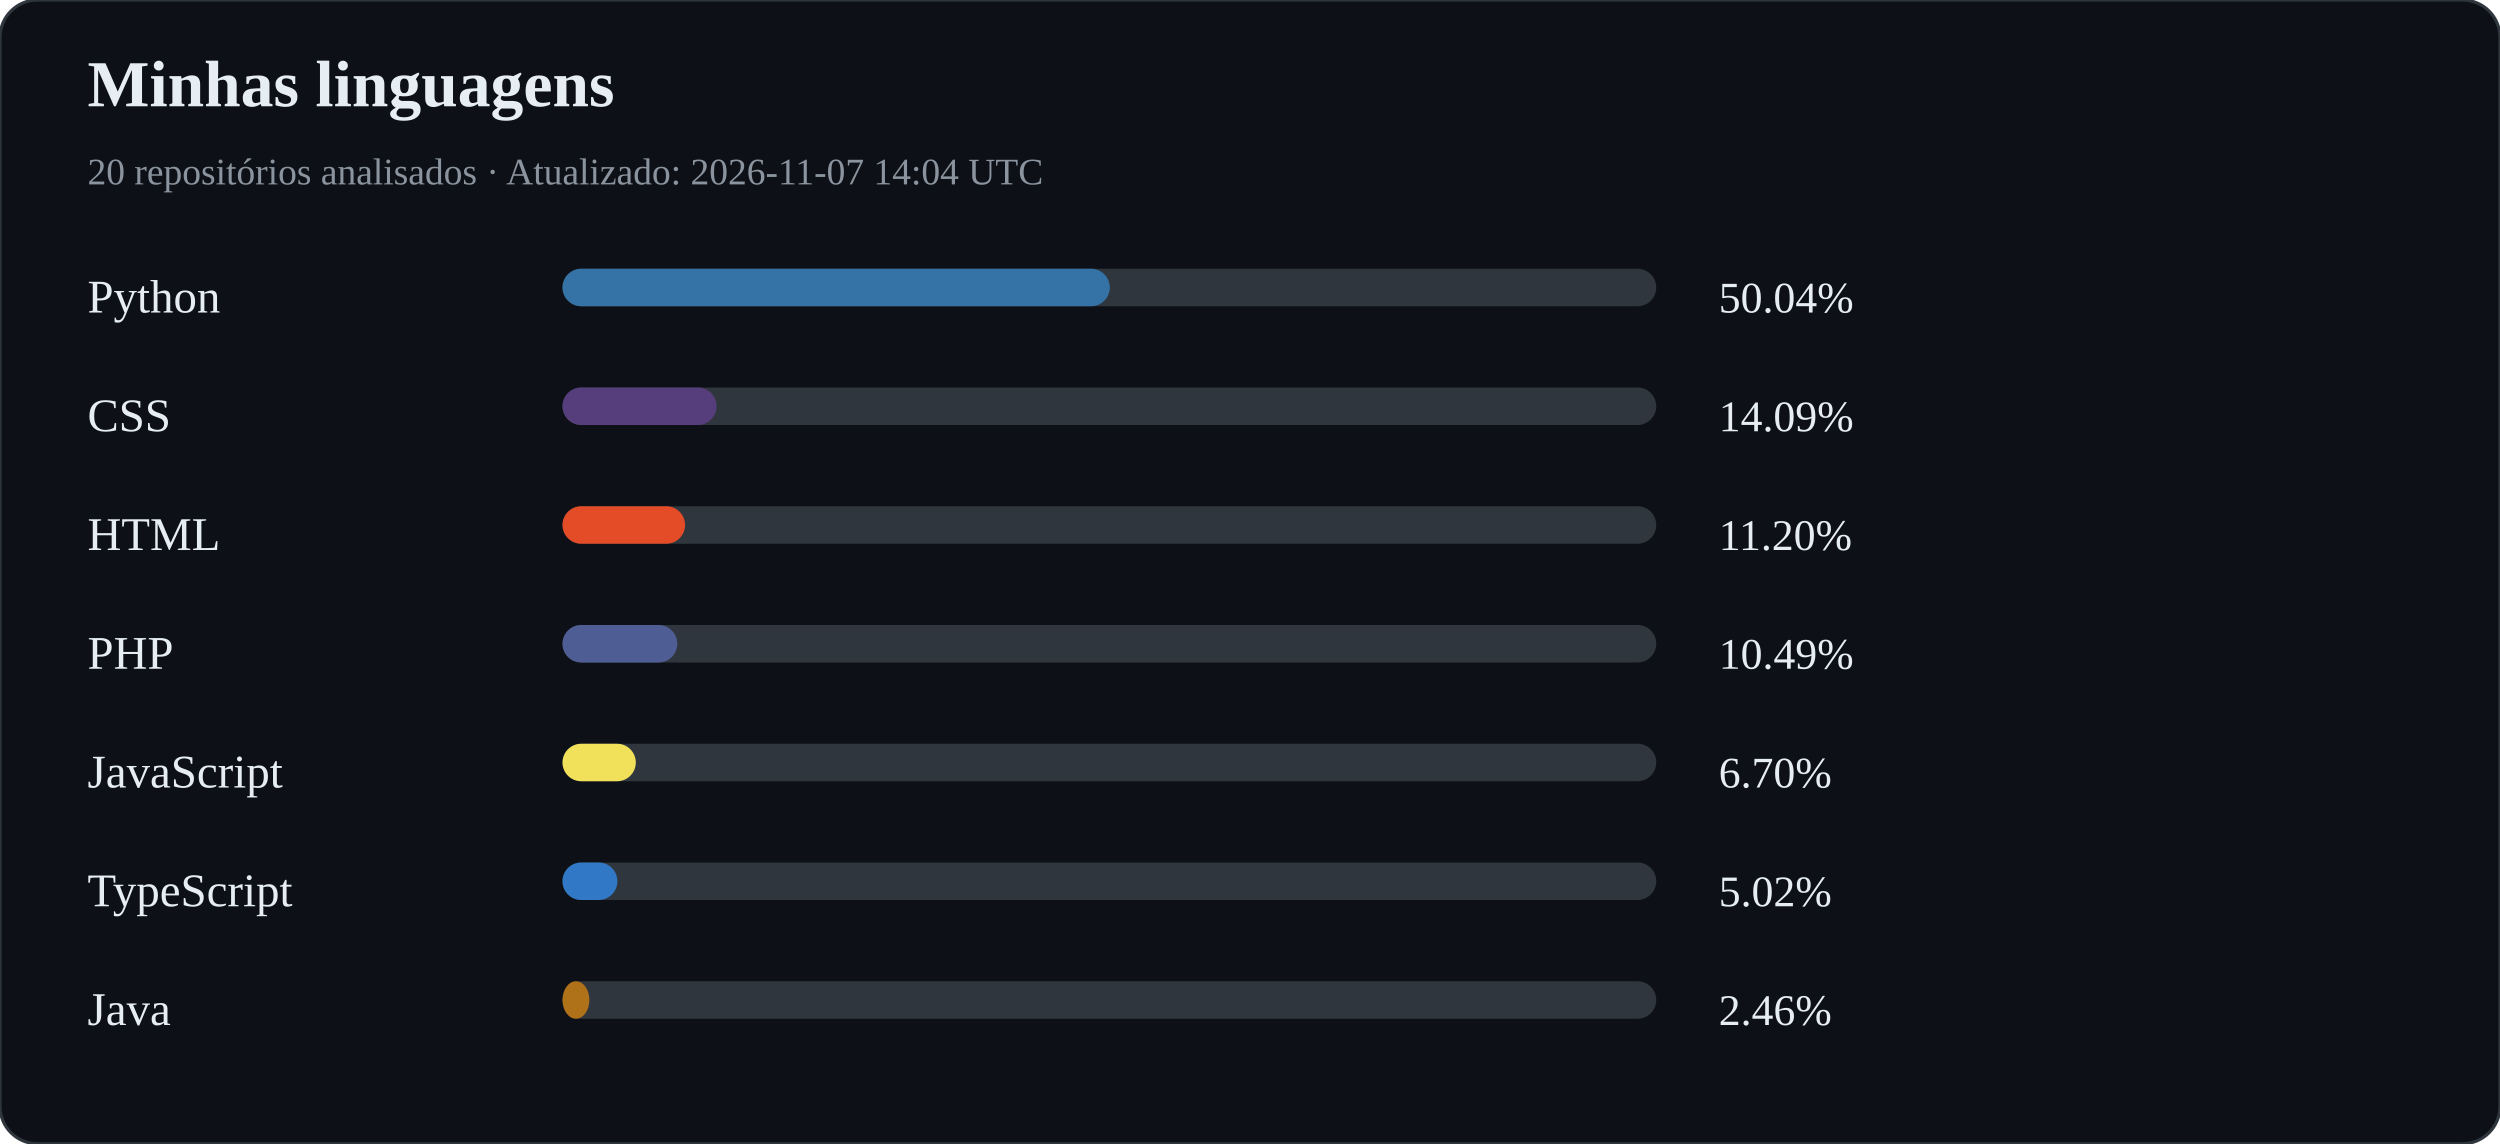
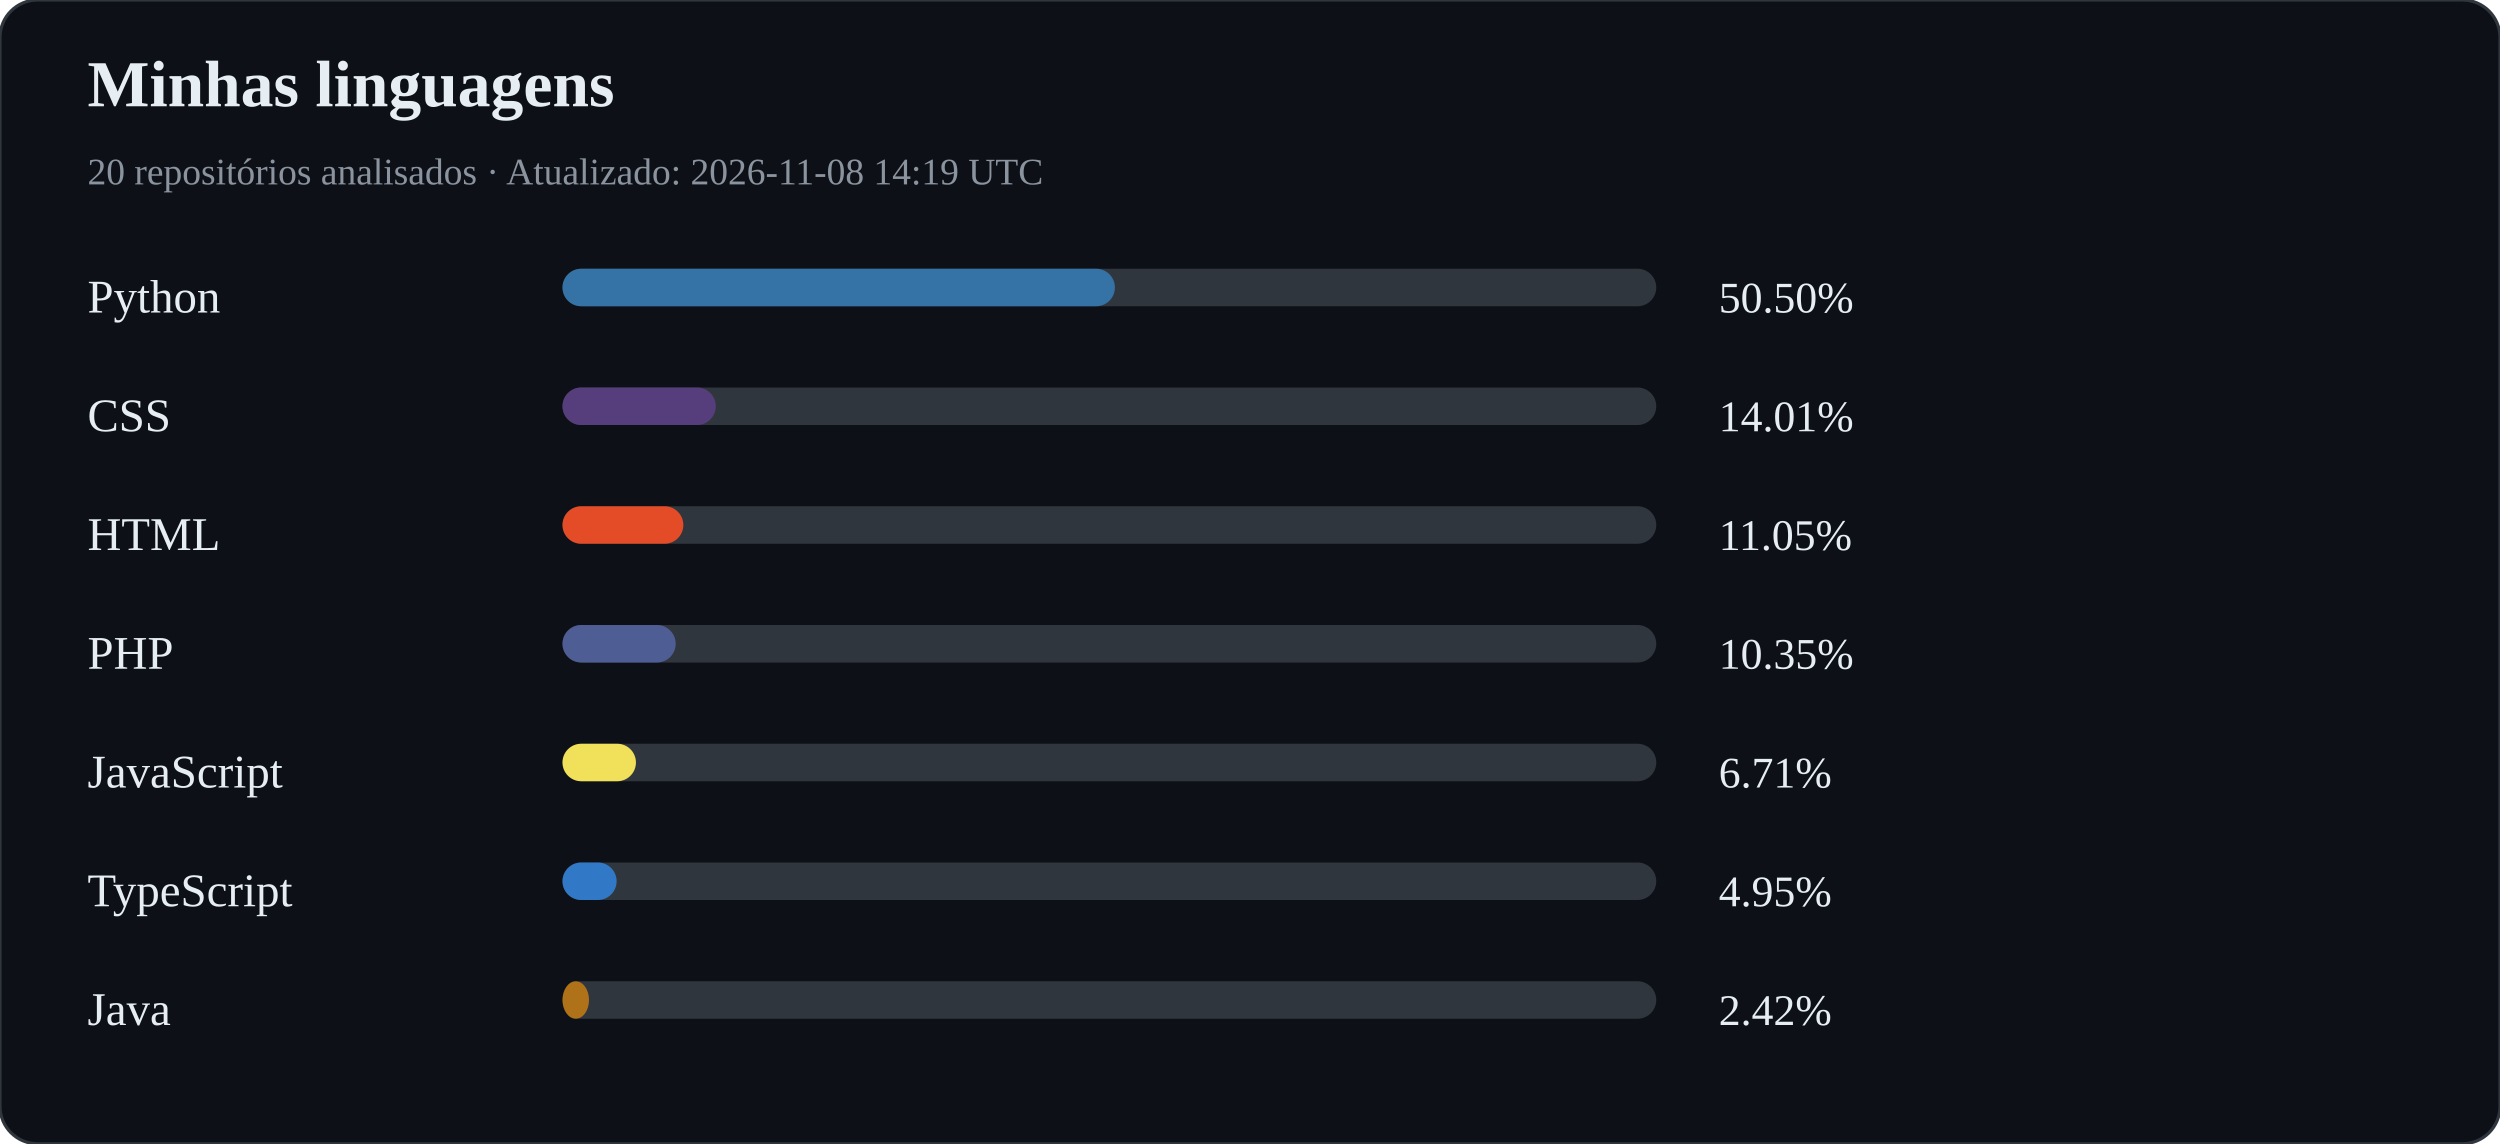
<svg xmlns="http://www.w3.org/2000/svg" width="800" height="366" viewBox="0 0 800 366">
  <rect width="100%" height="100%" rx="12" fill="#0d1117" stroke="#30363d" />
  <text x="28" y="34" fill="#e6edf3" font-size="21" font-weight="bold">Minhas linguagens</text>
-   <text x="28" y="59" fill="#8b949e" font-size="12">20 repositórios analisados · Atualizado: 2026-11-07 14:04 UTC</text>
+   <text x="28" y="59" fill="#8b949e" font-size="12">20 repositórios analisados · Atualizado: 2026-11-08 14:19 UTC</text>
  <text x="28" y="100" fill="#e6edf3" font-size="15">Python</text>
  <rect x="180" y="86" width="350" height="12" rx="6" fill="#30363d" />
-   <rect x="180" y="86" width="175.13" height="12" rx="6" fill="#3572A5" />
-   <text x="550" y="100" fill="#e6edf3" font-size="14">50.04%</text>
+   <rect x="180" y="86" width="176.77" height="12" rx="6" fill="#3572A5" />
+   <text x="550" y="100" fill="#e6edf3" font-size="14">50.50%</text>
  <text x="28" y="138" fill="#e6edf3" font-size="15">CSS</text>
  <rect x="180" y="124" width="350" height="12" rx="6" fill="#30363d" />
-   <rect x="180" y="124" width="49.30" height="12" rx="6" fill="#563d7c" />
-   <text x="550" y="138" fill="#e6edf3" font-size="14">14.09%</text>
+   <rect x="180" y="124" width="49.05" height="12" rx="6" fill="#563d7c" />
+   <text x="550" y="138" fill="#e6edf3" font-size="14">14.01%</text>
  <text x="28" y="176" fill="#e6edf3" font-size="15">HTML</text>
  <rect x="180" y="162" width="350" height="12" rx="6" fill="#30363d" />
-   <rect x="180" y="162" width="39.22" height="12" rx="6" fill="#e34c26" />
-   <text x="550" y="176" fill="#e6edf3" font-size="14">11.20%</text>
+   <rect x="180" y="162" width="38.67" height="12" rx="6" fill="#e34c26" />
+   <text x="550" y="176" fill="#e6edf3" font-size="14">11.05%</text>
  <text x="28" y="214" fill="#e6edf3" font-size="15">PHP</text>
  <rect x="180" y="200" width="350" height="12" rx="6" fill="#30363d" />
-   <rect x="180" y="200" width="36.73" height="12" rx="6" fill="#4F5D95" />
-   <text x="550" y="214" fill="#e6edf3" font-size="14">10.49%</text>
+   <rect x="180" y="200" width="36.22" height="12" rx="6" fill="#4F5D95" />
+   <text x="550" y="214" fill="#e6edf3" font-size="14">10.35%</text>
  <text x="28" y="252" fill="#e6edf3" font-size="15">JavaScript</text>
  <rect x="180" y="238" width="350" height="12" rx="6" fill="#30363d" />
-   <rect x="180" y="238" width="23.46" height="12" rx="6" fill="#f1e05a" />
-   <text x="550" y="252" fill="#e6edf3" font-size="14">6.70%</text>
+   <rect x="180" y="238" width="23.50" height="12" rx="6" fill="#f1e05a" />
+   <text x="550" y="252" fill="#e6edf3" font-size="14">6.71%</text>
  <text x="28" y="290" fill="#e6edf3" font-size="15">TypeScript</text>
  <rect x="180" y="276" width="350" height="12" rx="6" fill="#30363d" />
-   <rect x="180" y="276" width="17.57" height="12" rx="6" fill="#3178c6" />
-   <text x="550" y="290" fill="#e6edf3" font-size="14">5.02%</text>
+   <rect x="180" y="276" width="17.32" height="12" rx="6" fill="#3178c6" />
+   <text x="550" y="290" fill="#e6edf3" font-size="14">4.95%</text>
  <text x="28" y="328" fill="#e6edf3" font-size="15">Java</text>
  <rect x="180" y="314" width="350" height="12" rx="6" fill="#30363d" />
-   <rect x="180" y="314" width="8.60" height="12" rx="6" fill="#b07219" />
-   <text x="550" y="328" fill="#e6edf3" font-size="14">2.46%</text>
+   <rect x="180" y="314" width="8.48" height="12" rx="6" fill="#b07219" />
+   <text x="550" y="328" fill="#e6edf3" font-size="14">2.42%</text>
</svg>
